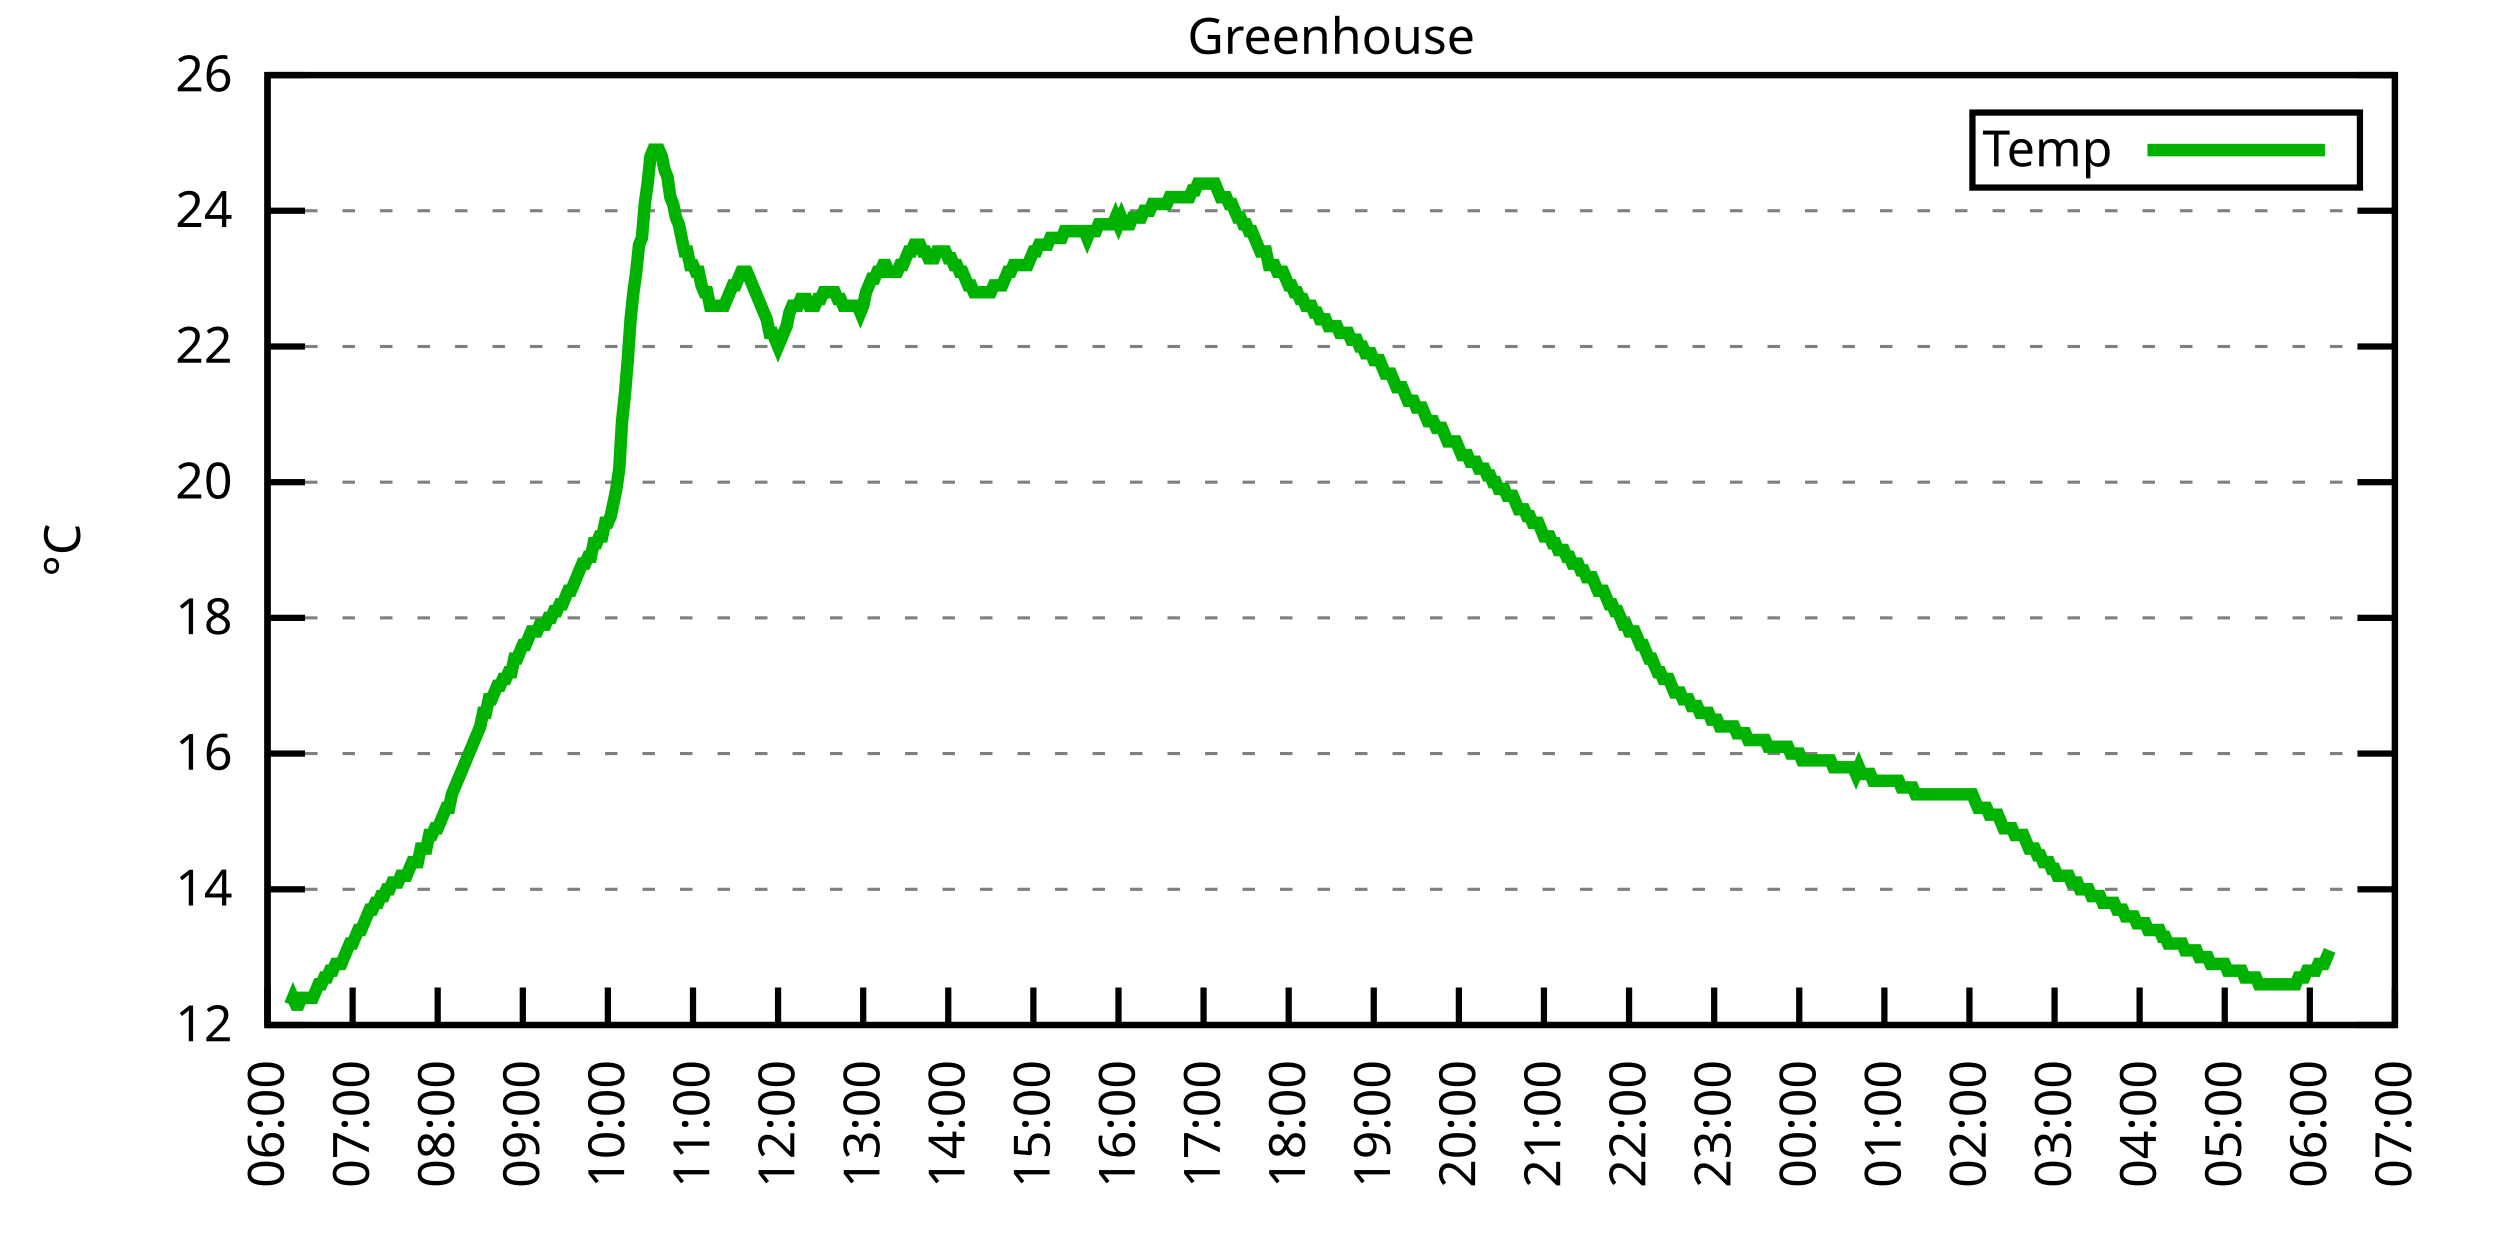
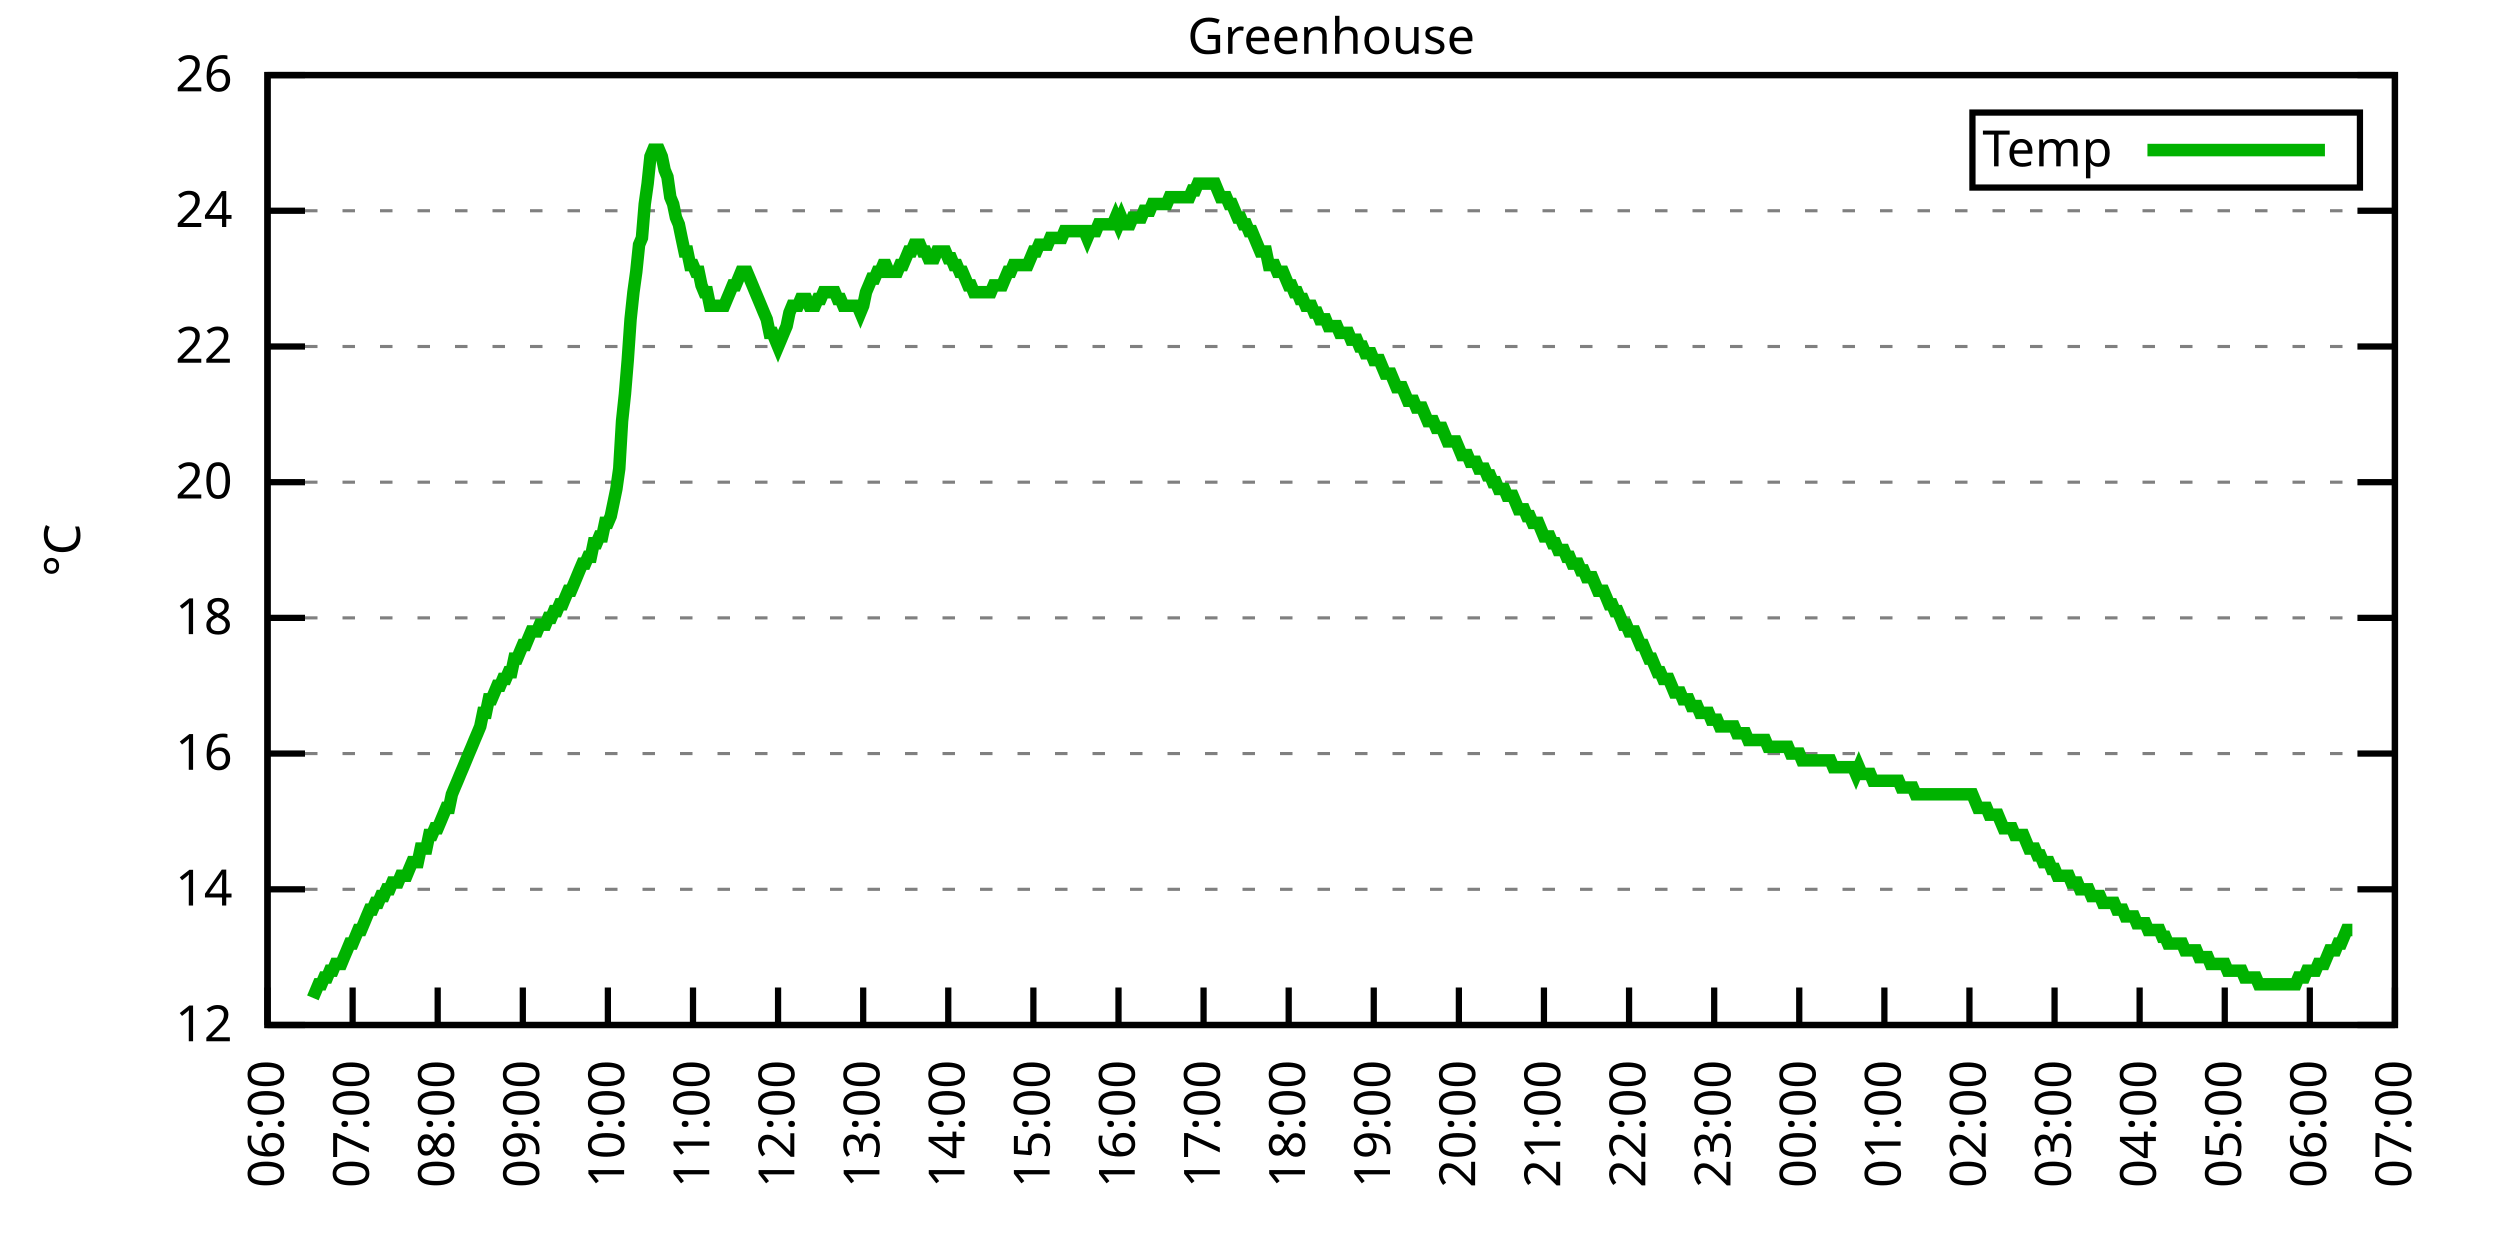
<svg xmlns="http://www.w3.org/2000/svg" xmlns:xlink="http://www.w3.org/1999/xlink" width="400" height="200" viewBox="0 0 400 200">
  <g id="gnuplot_canvas">
    <rect x="0" y="0" width="400" height="200" fill="none" />
    <defs>
      <circle id="gpDot" r="0.5" stroke-width="0.5" stroke="currentColor" />
      <path id="gpPt0" stroke-width="0.333" stroke="currentColor" d="M-1,0 h2 M0,-1 v2" />
      <path id="gpPt1" stroke-width="0.333" stroke="currentColor" d="M-1,-1 L1,1 M1,-1 L-1,1" />
      <path id="gpPt2" stroke-width="0.333" stroke="currentColor" d="M-1,0 L1,0 M0,-1 L0,1 M-1,-1 L1,1 M-1,1 L1,-1" />
      <rect id="gpPt3" stroke-width="0.333" stroke="currentColor" x="-1" y="-1" width="2" height="2" />
      <rect id="gpPt4" stroke-width="0.333" stroke="currentColor" fill="currentColor" x="-1" y="-1" width="2" height="2" />
      <circle id="gpPt5" stroke-width="0.333" stroke="currentColor" cx="0" cy="0" r="1" />
      <use xlink:href="#gpPt5" id="gpPt6" fill="currentColor" stroke="none" />
      <path id="gpPt7" stroke-width="0.333" stroke="currentColor" d="M0,-1.33 L-1.33,0.67 L1.33,0.67 z" />
      <use xlink:href="#gpPt7" id="gpPt8" fill="currentColor" stroke="none" />
      <use xlink:href="#gpPt7" id="gpPt9" stroke="currentColor" transform="rotate(180)" />
      <use xlink:href="#gpPt9" id="gpPt10" fill="currentColor" stroke="none" />
      <use xlink:href="#gpPt3" id="gpPt11" stroke="currentColor" transform="rotate(45)" />
      <use xlink:href="#gpPt11" id="gpPt12" fill="currentColor" stroke="none" />
      <path id="gpPt13" stroke-width="0.333" stroke="currentColor" d="M0,1.330 L1.265,0.411 L0.782,-1.067 L-0.782,-1.076 L-1.265,0.411 z" />
      <use xlink:href="#gpPt13" id="gpPt14" fill="currentColor" stroke="none" />
      <filter id="textbox" filterUnits="objectBoundingBox" x="0" y="0" height="1" width="1">
        <feFlood flood-color="white" flood-opacity="1" result="bgnd" />
        <feComposite in="SourceGraphic" in2="bgnd" operator="atop" />
      </filter>
      <filter id="greybox" filterUnits="objectBoundingBox" x="0" y="0" height="1" width="1">
        <feFlood flood-color="lightgrey" flood-opacity="1" result="grey" />
        <feComposite in="SourceGraphic" in2="grey" operator="atop" />
      </filter>
    </defs>
    <g fill="none" color="white" stroke="currentColor" stroke-width="1.00" stroke-linecap="butt" stroke-linejoin="miter">
</g>
    <g fill="none" color="black" stroke="currentColor" stroke-width="1.00" stroke-linecap="butt" stroke-linejoin="miter">
      <g stroke="none" shape-rendering="crispEdges">
        <polygon fill="rgb(255, 255, 255)" points="42.80,164.00 383.18,164.00 383.18,12.02 42.80,12.02 " />
      </g>
    </g>
    <g fill="none" color="black" stroke="currentColor" stroke-width="1.00" stroke-linecap="butt" stroke-linejoin="miter">
</g>
    <g fill="none" color="black" stroke="black" stroke-width="0.50" stroke-linecap="butt" stroke-linejoin="miter">
</g>
    <g fill="none" color="gray" stroke="currentColor" stroke-width="0.50" stroke-linecap="butt" stroke-linejoin="miter">
      <path stroke="gray" stroke-dasharray="2,4" class="gridline" d="M42.80,164.00 L383.19,164.00  " />
    </g>
    <g fill="none" color="gray" stroke="gray" stroke-width="1.00" stroke-linecap="butt" stroke-linejoin="miter">
</g>
    <g fill="none" color="black" stroke="currentColor" stroke-width="1.00" stroke-linecap="butt" stroke-linejoin="miter">
      <path stroke="black" d="M42.80,164.00 L48.80,164.00 M383.19,164.00 L377.19,164.00  " />
      <g transform="translate(37.20,166.60)" stroke="none" fill="black" font-family="Sans" font-size="8.00" text-anchor="end">
        <text>
          <tspan font-family="Sans"> 12</tspan>
        </text>
      </g>
    </g>
    <g fill="none" color="black" stroke="currentColor" stroke-width="1.00" stroke-linecap="butt" stroke-linejoin="miter">
</g>
    <g fill="none" color="black" stroke="black" stroke-width="0.50" stroke-linecap="butt" stroke-linejoin="miter">
</g>
    <g fill="none" color="gray" stroke="currentColor" stroke-width="0.50" stroke-linecap="butt" stroke-linejoin="miter">
      <path stroke="gray" stroke-dasharray="2,4" class="gridline" d="M42.80,142.29 L383.19,142.29  " />
    </g>
    <g fill="none" color="gray" stroke="gray" stroke-width="1.00" stroke-linecap="butt" stroke-linejoin="miter">
</g>
    <g fill="none" color="black" stroke="currentColor" stroke-width="1.00" stroke-linecap="butt" stroke-linejoin="miter">
      <path stroke="black" d="M42.80,142.29 L48.80,142.29 M383.19,142.29 L377.19,142.29  " />
      <g transform="translate(37.20,144.89)" stroke="none" fill="black" font-family="Sans" font-size="8.00" text-anchor="end">
        <text>
          <tspan font-family="Sans"> 14</tspan>
        </text>
      </g>
    </g>
    <g fill="none" color="black" stroke="currentColor" stroke-width="1.00" stroke-linecap="butt" stroke-linejoin="miter">
</g>
    <g fill="none" color="black" stroke="black" stroke-width="0.50" stroke-linecap="butt" stroke-linejoin="miter">
</g>
    <g fill="none" color="gray" stroke="currentColor" stroke-width="0.50" stroke-linecap="butt" stroke-linejoin="miter">
      <path stroke="gray" stroke-dasharray="2,4" class="gridline" d="M42.80,120.57 L383.19,120.57  " />
    </g>
    <g fill="none" color="gray" stroke="gray" stroke-width="1.00" stroke-linecap="butt" stroke-linejoin="miter">
</g>
    <g fill="none" color="black" stroke="currentColor" stroke-width="1.00" stroke-linecap="butt" stroke-linejoin="miter">
      <path stroke="black" d="M42.80,120.57 L48.80,120.57 M383.19,120.57 L377.19,120.57  " />
      <g transform="translate(37.20,123.17)" stroke="none" fill="black" font-family="Sans" font-size="8.00" text-anchor="end">
        <text>
          <tspan font-family="Sans"> 16</tspan>
        </text>
      </g>
    </g>
    <g fill="none" color="black" stroke="currentColor" stroke-width="1.00" stroke-linecap="butt" stroke-linejoin="miter">
</g>
    <g fill="none" color="black" stroke="black" stroke-width="0.50" stroke-linecap="butt" stroke-linejoin="miter">
</g>
    <g fill="none" color="gray" stroke="currentColor" stroke-width="0.50" stroke-linecap="butt" stroke-linejoin="miter">
      <path stroke="gray" stroke-dasharray="2,4" class="gridline" d="M42.80,98.86 L383.19,98.86  " />
    </g>
    <g fill="none" color="gray" stroke="gray" stroke-width="1.00" stroke-linecap="butt" stroke-linejoin="miter">
</g>
    <g fill="none" color="black" stroke="currentColor" stroke-width="1.00" stroke-linecap="butt" stroke-linejoin="miter">
      <path stroke="black" d="M42.80,98.86 L48.80,98.86 M383.19,98.86 L377.19,98.86  " />
      <g transform="translate(37.20,101.46)" stroke="none" fill="black" font-family="Sans" font-size="8.00" text-anchor="end">
        <text>
          <tspan font-family="Sans"> 18</tspan>
        </text>
      </g>
    </g>
    <g fill="none" color="black" stroke="currentColor" stroke-width="1.00" stroke-linecap="butt" stroke-linejoin="miter">
</g>
    <g fill="none" color="black" stroke="black" stroke-width="0.50" stroke-linecap="butt" stroke-linejoin="miter">
</g>
    <g fill="none" color="gray" stroke="currentColor" stroke-width="0.50" stroke-linecap="butt" stroke-linejoin="miter">
      <path stroke="gray" stroke-dasharray="2,4" class="gridline" d="M42.80,77.15 L383.19,77.15  " />
    </g>
    <g fill="none" color="gray" stroke="gray" stroke-width="1.00" stroke-linecap="butt" stroke-linejoin="miter">
</g>
    <g fill="none" color="black" stroke="currentColor" stroke-width="1.00" stroke-linecap="butt" stroke-linejoin="miter">
      <path stroke="black" d="M42.80,77.15 L48.80,77.15 M383.19,77.15 L377.19,77.15  " />
      <g transform="translate(37.20,79.75)" stroke="none" fill="black" font-family="Sans" font-size="8.00" text-anchor="end">
        <text>
          <tspan font-family="Sans"> 20</tspan>
        </text>
      </g>
    </g>
    <g fill="none" color="black" stroke="currentColor" stroke-width="1.00" stroke-linecap="butt" stroke-linejoin="miter">
</g>
    <g fill="none" color="black" stroke="black" stroke-width="0.50" stroke-linecap="butt" stroke-linejoin="miter">
</g>
    <g fill="none" color="gray" stroke="currentColor" stroke-width="0.50" stroke-linecap="butt" stroke-linejoin="miter">
      <path stroke="gray" stroke-dasharray="2,4" class="gridline" d="M42.80,55.44 L383.19,55.44  " />
    </g>
    <g fill="none" color="gray" stroke="gray" stroke-width="1.00" stroke-linecap="butt" stroke-linejoin="miter">
</g>
    <g fill="none" color="black" stroke="currentColor" stroke-width="1.00" stroke-linecap="butt" stroke-linejoin="miter">
      <path stroke="black" d="M42.80,55.44 L48.80,55.44 M383.19,55.44 L377.19,55.44  " />
      <g transform="translate(37.20,58.04)" stroke="none" fill="black" font-family="Sans" font-size="8.00" text-anchor="end">
        <text>
          <tspan font-family="Sans"> 22</tspan>
        </text>
      </g>
    </g>
    <g fill="none" color="black" stroke="currentColor" stroke-width="1.00" stroke-linecap="butt" stroke-linejoin="miter">
</g>
    <g fill="none" color="black" stroke="black" stroke-width="0.50" stroke-linecap="butt" stroke-linejoin="miter">
</g>
    <g fill="none" color="gray" stroke="currentColor" stroke-width="0.50" stroke-linecap="butt" stroke-linejoin="miter">
      <path stroke="gray" stroke-dasharray="2,4" class="gridline" d="M42.80,33.72 L383.19,33.72  " />
    </g>
    <g fill="none" color="gray" stroke="gray" stroke-width="1.00" stroke-linecap="butt" stroke-linejoin="miter">
</g>
    <g fill="none" color="black" stroke="currentColor" stroke-width="1.00" stroke-linecap="butt" stroke-linejoin="miter">
      <path stroke="black" d="M42.80,33.72 L48.80,33.72 M383.19,33.72 L377.19,33.72  " />
      <g transform="translate(37.20,36.32)" stroke="none" fill="black" font-family="Sans" font-size="8.00" text-anchor="end">
        <text>
          <tspan font-family="Sans"> 24</tspan>
        </text>
      </g>
    </g>
    <g fill="none" color="black" stroke="currentColor" stroke-width="1.00" stroke-linecap="butt" stroke-linejoin="miter">
</g>
    <g fill="none" color="black" stroke="black" stroke-width="0.50" stroke-linecap="butt" stroke-linejoin="miter">
</g>
    <g fill="none" color="gray" stroke="currentColor" stroke-width="0.50" stroke-linecap="butt" stroke-linejoin="miter">
      <path stroke="gray" stroke-dasharray="2,4" class="gridline" d="M42.80,12.01 L383.19,12.01  " />
    </g>
    <g fill="none" color="gray" stroke="gray" stroke-width="1.00" stroke-linecap="butt" stroke-linejoin="miter">
</g>
    <g fill="none" color="black" stroke="currentColor" stroke-width="1.00" stroke-linecap="butt" stroke-linejoin="miter">
      <path stroke="black" d="M42.80,12.01 L48.80,12.01 M383.19,12.01 L377.19,12.01  " />
      <g transform="translate(37.20,14.61)" stroke="none" fill="black" font-family="Sans" font-size="8.00" text-anchor="end">
        <text>
          <tspan font-family="Sans"> 26</tspan>
        </text>
      </g>
    </g>
    <g fill="none" color="black" stroke="currentColor" stroke-width="1.00" stroke-linecap="butt" stroke-linejoin="miter">
      <path stroke="black" d="M42.80,164.00 L42.80,158.00  " />
      <g transform="translate(45.40,169.60) rotate(270.00)" stroke="none" fill="black" font-family="Sans" font-size="8.00" text-anchor="end">
        <text>
          <tspan font-family="Sans">06:00</tspan>
        </text>
      </g>
    </g>
    <g fill="none" color="black" stroke="currentColor" stroke-width="1.00" stroke-linecap="butt" stroke-linejoin="miter">
      <path stroke="black" d="M56.42,164.00 L56.42,158.00  " />
      <g transform="translate(59.02,169.60) rotate(270.00)" stroke="none" fill="black" font-family="Sans" font-size="8.00" text-anchor="end">
        <text>
          <tspan font-family="Sans">07:00</tspan>
        </text>
      </g>
    </g>
    <g fill="none" color="black" stroke="currentColor" stroke-width="1.00" stroke-linecap="butt" stroke-linejoin="miter">
      <path stroke="black" d="M70.03,164.00 L70.03,158.00  " />
      <g transform="translate(72.63,169.60) rotate(270.00)" stroke="none" fill="black" font-family="Sans" font-size="8.00" text-anchor="end">
        <text>
          <tspan font-family="Sans">08:00</tspan>
        </text>
      </g>
    </g>
    <g fill="none" color="black" stroke="currentColor" stroke-width="1.00" stroke-linecap="butt" stroke-linejoin="miter">
      <path stroke="black" d="M83.65,164.00 L83.65,158.00  " />
      <g transform="translate(86.25,169.60) rotate(270.00)" stroke="none" fill="black" font-family="Sans" font-size="8.00" text-anchor="end">
        <text>
          <tspan font-family="Sans">09:00</tspan>
        </text>
      </g>
    </g>
    <g fill="none" color="black" stroke="currentColor" stroke-width="1.00" stroke-linecap="butt" stroke-linejoin="miter">
      <path stroke="black" d="M97.26,164.00 L97.26,158.00  " />
      <g transform="translate(99.86,169.60) rotate(270.00)" stroke="none" fill="black" font-family="Sans" font-size="8.00" text-anchor="end">
        <text>
          <tspan font-family="Sans">10:00</tspan>
        </text>
      </g>
    </g>
    <g fill="none" color="black" stroke="currentColor" stroke-width="1.00" stroke-linecap="butt" stroke-linejoin="miter">
      <path stroke="black" d="M110.88,164.00 L110.88,158.00  " />
      <g transform="translate(113.48,169.60) rotate(270.00)" stroke="none" fill="black" font-family="Sans" font-size="8.00" text-anchor="end">
        <text>
          <tspan font-family="Sans">11:00</tspan>
        </text>
      </g>
    </g>
    <g fill="none" color="black" stroke="currentColor" stroke-width="1.00" stroke-linecap="butt" stroke-linejoin="miter">
      <path stroke="black" d="M124.49,164.00 L124.49,158.00  " />
      <g transform="translate(127.09,169.60) rotate(270.00)" stroke="none" fill="black" font-family="Sans" font-size="8.00" text-anchor="end">
        <text>
          <tspan font-family="Sans">12:00</tspan>
        </text>
      </g>
    </g>
    <g fill="none" color="black" stroke="currentColor" stroke-width="1.00" stroke-linecap="butt" stroke-linejoin="miter">
      <path stroke="black" d="M138.11,164.00 L138.11,158.00  " />
      <g transform="translate(140.71,169.60) rotate(270.00)" stroke="none" fill="black" font-family="Sans" font-size="8.00" text-anchor="end">
        <text>
          <tspan font-family="Sans">13:00</tspan>
        </text>
      </g>
    </g>
    <g fill="none" color="black" stroke="currentColor" stroke-width="1.00" stroke-linecap="butt" stroke-linejoin="miter">
      <path stroke="black" d="M151.72,164.00 L151.72,158.00  " />
      <g transform="translate(154.32,169.60) rotate(270.00)" stroke="none" fill="black" font-family="Sans" font-size="8.00" text-anchor="end">
        <text>
          <tspan font-family="Sans">14:00</tspan>
        </text>
      </g>
    </g>
    <g fill="none" color="black" stroke="currentColor" stroke-width="1.00" stroke-linecap="butt" stroke-linejoin="miter">
      <path stroke="black" d="M165.34,164.00 L165.34,158.00  " />
      <g transform="translate(167.94,169.60) rotate(270.00)" stroke="none" fill="black" font-family="Sans" font-size="8.00" text-anchor="end">
        <text>
          <tspan font-family="Sans">15:00</tspan>
        </text>
      </g>
    </g>
    <g fill="none" color="black" stroke="currentColor" stroke-width="1.00" stroke-linecap="butt" stroke-linejoin="miter">
      <path stroke="black" d="M178.96,164.00 L178.96,158.00  " />
      <g transform="translate(181.56,169.60) rotate(270.00)" stroke="none" fill="black" font-family="Sans" font-size="8.00" text-anchor="end">
        <text>
          <tspan font-family="Sans">16:00</tspan>
        </text>
      </g>
    </g>
    <g fill="none" color="black" stroke="currentColor" stroke-width="1.00" stroke-linecap="butt" stroke-linejoin="miter">
      <path stroke="black" d="M192.57,164.00 L192.57,158.00  " />
      <g transform="translate(195.17,169.60) rotate(270.00)" stroke="none" fill="black" font-family="Sans" font-size="8.00" text-anchor="end">
        <text>
          <tspan font-family="Sans">17:00</tspan>
        </text>
      </g>
    </g>
    <g fill="none" color="black" stroke="currentColor" stroke-width="1.00" stroke-linecap="butt" stroke-linejoin="miter">
      <path stroke="black" d="M206.19,164.00 L206.19,158.00  " />
      <g transform="translate(208.79,169.60) rotate(270.00)" stroke="none" fill="black" font-family="Sans" font-size="8.00" text-anchor="end">
        <text>
          <tspan font-family="Sans">18:00</tspan>
        </text>
      </g>
    </g>
    <g fill="none" color="black" stroke="currentColor" stroke-width="1.00" stroke-linecap="butt" stroke-linejoin="miter">
      <path stroke="black" d="M219.80,164.00 L219.80,158.00  " />
      <g transform="translate(222.40,169.60) rotate(270.00)" stroke="none" fill="black" font-family="Sans" font-size="8.00" text-anchor="end">
        <text>
          <tspan font-family="Sans">19:00</tspan>
        </text>
      </g>
    </g>
    <g fill="none" color="black" stroke="currentColor" stroke-width="1.00" stroke-linecap="butt" stroke-linejoin="miter">
      <path stroke="black" d="M233.42,164.00 L233.42,158.00  " />
      <g transform="translate(236.02,169.60) rotate(270.00)" stroke="none" fill="black" font-family="Sans" font-size="8.00" text-anchor="end">
        <text>
          <tspan font-family="Sans">20:00</tspan>
        </text>
      </g>
    </g>
    <g fill="none" color="black" stroke="currentColor" stroke-width="1.00" stroke-linecap="butt" stroke-linejoin="miter">
      <path stroke="black" d="M247.03,164.00 L247.03,158.00  " />
      <g transform="translate(249.63,169.60) rotate(270.00)" stroke="none" fill="black" font-family="Sans" font-size="8.00" text-anchor="end">
        <text>
          <tspan font-family="Sans">21:00</tspan>
        </text>
      </g>
    </g>
    <g fill="none" color="black" stroke="currentColor" stroke-width="1.00" stroke-linecap="butt" stroke-linejoin="miter">
      <path stroke="black" d="M260.65,164.00 L260.65,158.00  " />
      <g transform="translate(263.25,169.60) rotate(270.00)" stroke="none" fill="black" font-family="Sans" font-size="8.00" text-anchor="end">
        <text>
          <tspan font-family="Sans">22:00</tspan>
        </text>
      </g>
    </g>
    <g fill="none" color="black" stroke="currentColor" stroke-width="1.00" stroke-linecap="butt" stroke-linejoin="miter">
      <path stroke="black" d="M274.27,164.00 L274.27,158.00  " />
      <g transform="translate(276.87,169.60) rotate(270.00)" stroke="none" fill="black" font-family="Sans" font-size="8.00" text-anchor="end">
        <text>
          <tspan font-family="Sans">23:00</tspan>
        </text>
      </g>
    </g>
    <g fill="none" color="black" stroke="currentColor" stroke-width="1.00" stroke-linecap="butt" stroke-linejoin="miter">
      <path stroke="black" d="M287.88,164.00 L287.88,158.00  " />
      <g transform="translate(290.48,169.60) rotate(270.00)" stroke="none" fill="black" font-family="Sans" font-size="8.00" text-anchor="end">
        <text>
          <tspan font-family="Sans">00:00</tspan>
        </text>
      </g>
    </g>
    <g fill="none" color="black" stroke="currentColor" stroke-width="1.00" stroke-linecap="butt" stroke-linejoin="miter">
      <path stroke="black" d="M301.50,164.00 L301.50,158.00  " />
      <g transform="translate(304.10,169.60) rotate(270.00)" stroke="none" fill="black" font-family="Sans" font-size="8.00" text-anchor="end">
        <text>
          <tspan font-family="Sans">01:00</tspan>
        </text>
      </g>
    </g>
    <g fill="none" color="black" stroke="currentColor" stroke-width="1.00" stroke-linecap="butt" stroke-linejoin="miter">
      <path stroke="black" d="M315.11,164.00 L315.11,158.00  " />
      <g transform="translate(317.71,169.60) rotate(270.00)" stroke="none" fill="black" font-family="Sans" font-size="8.00" text-anchor="end">
        <text>
          <tspan font-family="Sans">02:00</tspan>
        </text>
      </g>
    </g>
    <g fill="none" color="black" stroke="currentColor" stroke-width="1.00" stroke-linecap="butt" stroke-linejoin="miter">
      <path stroke="black" d="M328.73,164.00 L328.73,158.00  " />
      <g transform="translate(331.33,169.60) rotate(270.00)" stroke="none" fill="black" font-family="Sans" font-size="8.00" text-anchor="end">
        <text>
          <tspan font-family="Sans">03:00</tspan>
        </text>
      </g>
    </g>
    <g fill="none" color="black" stroke="currentColor" stroke-width="1.00" stroke-linecap="butt" stroke-linejoin="miter">
      <path stroke="black" d="M342.34,164.00 L342.34,158.00  " />
      <g transform="translate(344.94,169.60) rotate(270.00)" stroke="none" fill="black" font-family="Sans" font-size="8.00" text-anchor="end">
        <text>
          <tspan font-family="Sans">04:00</tspan>
        </text>
      </g>
    </g>
    <g fill="none" color="black" stroke="currentColor" stroke-width="1.00" stroke-linecap="butt" stroke-linejoin="miter">
      <path stroke="black" d="M355.96,164.00 L355.96,158.00  " />
      <g transform="translate(358.56,169.60) rotate(270.00)" stroke="none" fill="black" font-family="Sans" font-size="8.00" text-anchor="end">
        <text>
          <tspan font-family="Sans">05:00</tspan>
        </text>
      </g>
    </g>
    <g fill="none" color="black" stroke="currentColor" stroke-width="1.00" stroke-linecap="butt" stroke-linejoin="miter">
      <path stroke="black" d="M369.57,164.00 L369.57,158.00  " />
      <g transform="translate(372.17,169.60) rotate(270.00)" stroke="none" fill="black" font-family="Sans" font-size="8.00" text-anchor="end">
        <text>
          <tspan font-family="Sans">06:00</tspan>
        </text>
      </g>
    </g>
    <g fill="none" color="black" stroke="currentColor" stroke-width="1.00" stroke-linecap="butt" stroke-linejoin="miter">
      <path stroke="black" d="M383.19,164.00 L383.19,158.00  " />
      <g transform="translate(385.79,169.60) rotate(270.00)" stroke="none" fill="black" font-family="Sans" font-size="8.00" text-anchor="end">
        <text>
          <tspan font-family="Sans">07:00</tspan>
        </text>
      </g>
    </g>
    <g fill="none" color="black" stroke="currentColor" stroke-width="1.00" stroke-linecap="butt" stroke-linejoin="miter">
</g>
    <g fill="none" color="black" stroke="currentColor" stroke-width="1.00" stroke-linecap="butt" stroke-linejoin="miter">
      <path stroke="black" d="M42.80,12.01 L42.80,164.00 L383.19,164.00 L383.19,12.01 L42.80,12.01 Z  " />
    </g>
    <g fill="none" color="black" stroke="currentColor" stroke-width="1.00" stroke-linecap="butt" stroke-linejoin="miter">
</g>
    <g fill="none" color="black" stroke="currentColor" stroke-width="1.00" stroke-linecap="butt" stroke-linejoin="miter">
      <path stroke="black" d="M315.59,30.01 L315.59,18.01 L377.59,18.01 L377.59,30.01 L315.59,30.01 Z  " />
    </g>
    <g id="Greenhouse_plot_1">
      <g fill="none" color="white" stroke="black" stroke-width="2.00" stroke-linecap="butt" stroke-linejoin="miter">
</g>
      <g fill="none" color="black" stroke="currentColor" stroke-width="2.00" stroke-linecap="butt" stroke-linejoin="miter">
        <g transform="translate(337.99,26.61)" stroke="none" fill="black" font-family="Sans" font-size="8.00" text-anchor="end">
          <text>
            <tspan font-family="Sans">Temp</tspan>
          </text>
        </g>
      </g>
      <g fill="none" color="black" stroke="currentColor" stroke-width="2.00" stroke-linecap="butt" stroke-linejoin="miter">
-         <path stroke="rgb(  0, 178,   0)" d="M343.59,24.01 L371.99,24.01 M46.43,160.74 L46.88,159.66 L47.34,160.74 L47.79,160.74 L48.25,159.66 L48.70,159.66   L49.15,159.66 L49.61,159.66 L50.06,159.66 L50.52,158.57 L50.97,157.49 L51.42,157.49 L51.88,156.40 L52.33,156.40   L52.78,155.31 L53.24,155.31 L53.69,154.23 L54.15,154.23 L54.60,154.23 L55.05,153.14 L55.51,152.06 L55.96,150.97   L56.42,150.97 L56.87,149.89 L57.32,148.80 L57.78,148.80 L58.23,147.72 L58.68,146.63 L59.14,145.54 L59.59,145.54   L60.05,144.46 L60.50,144.46 L60.95,143.37 L61.41,143.37 L61.86,142.29 L62.32,142.29 L62.77,141.20 L63.22,141.20   L63.68,141.20 L64.13,140.12 L64.58,140.12 L65.04,140.12 L65.49,139.03 L65.95,137.94 L66.40,137.94 L66.85,137.94   L67.31,135.77 L67.76,135.77 L68.22,135.77 L68.67,133.60 L69.12,133.60 L69.58,132.52 L70.03,132.52 L70.49,131.43   L70.94,130.35 L71.39,129.26 L71.85,129.26 L72.30,127.09 L72.75,126.00 L73.21,124.92 L73.66,123.83 L74.12,122.75   L74.57,121.66 L75.02,120.57 L75.48,119.49 L75.93,118.40 L76.39,117.32 L76.84,116.23 L77.29,114.06 L77.75,114.06   L78.20,111.89 L78.65,111.89 L79.11,110.80 L79.56,109.72 L80.02,109.72 L80.47,108.63 L80.92,108.63 L81.38,107.55   L81.83,107.55 L82.29,105.38 L82.74,105.38 L83.19,104.29 L83.65,103.20 L84.10,103.20 L84.55,102.12 L85.01,101.03   L85.46,101.03 L85.92,101.03 L86.37,99.95 L86.82,99.95 L87.28,99.95 L87.73,98.86 L88.19,98.86 L88.64,97.78   L89.09,97.78 L89.55,96.69 L90.00,96.69 L90.45,95.60 L90.91,94.52 L91.36,94.52 L91.82,93.43 L92.27,92.35   L92.72,91.26 L93.18,90.18 L93.63,90.18 L94.09,89.09 L94.54,89.09 L94.99,86.92 L95.45,86.92 L95.90,85.83   L96.35,85.83 L96.81,83.66 L97.26,83.66 L97.72,82.58 L98.17,80.41 L98.62,78.23 L99.08,74.98 L99.53,67.38   L99.99,63.04 L100.44,57.61 L100.89,51.09 L101.35,46.75 L101.80,43.49 L102.25,39.15 L102.71,38.07 L103.16,32.64   L103.62,29.38 L104.07,25.04 L104.52,23.95 L104.98,23.95 L105.43,23.95 L105.89,25.04 L106.34,27.21 L106.79,28.29   L107.25,31.55 L107.70,32.64 L108.15,34.81 L108.61,35.89 L109.06,38.07 L109.52,40.24 L109.97,40.24 L110.42,42.41   L110.88,42.41 L111.33,43.49 L111.79,43.49 L112.24,45.66 L112.69,46.75 L113.15,46.75 L113.60,48.92 L114.05,48.92   L114.51,48.92 L114.96,48.92 L115.42,48.92 L115.87,48.92 L116.32,47.84 L116.78,46.75 L117.23,45.66 L117.69,45.66   L118.14,44.58 L118.59,43.49 L119.05,43.49 L119.50,43.49 L119.96,44.58 L120.41,45.66 L120.86,46.75 L121.32,47.84   L121.77,48.92 L122.22,50.01 L122.68,51.09 L123.13,53.26 L123.59,53.26 L124.04,54.35 L124.49,55.44 L124.95,54.35   L125.40,53.26 L125.86,52.18 L126.31,50.01 L126.76,48.92 L127.22,48.92 L127.67,48.92 L128.12,47.84 L128.58,47.84   L129.03,47.84 L129.49,48.92 L129.94,48.92 L130.39,48.92 L130.85,47.84 L131.30,47.84 L131.76,46.75 L132.21,46.75   L132.66,46.75 L133.12,46.75 L133.57,46.75 L134.02,47.84 L134.48,47.84 L134.93,48.92 L135.39,48.92 L135.84,48.92   L136.29,48.92 L136.75,48.92 L137.20,48.92 L137.66,50.01 L138.11,48.92 L138.56,46.75 L139.02,45.66 L139.47,44.58   L139.92,44.58 L140.38,43.49 L140.83,43.49 L141.29,42.41 L141.74,42.41 L142.19,43.49 L142.65,43.49 L143.10,43.49   L143.56,43.49 L144.01,42.41 L144.46,42.41 L144.92,41.32 L145.37,40.24 L145.82,40.24 L146.28,39.15 L146.73,39.15   L147.19,39.15 L147.64,40.24 L148.09,40.24 L148.55,41.32 L149.00,41.32 L149.46,41.32 L149.91,40.24 L150.36,40.24   L150.82,40.24 L151.27,40.24 L151.72,41.32 L152.18,41.32 L152.63,42.41 L153.09,42.41 L153.54,43.49 L153.99,43.49   L154.45,44.58 L154.90,45.66 L155.36,45.66 L155.81,46.75 L156.26,46.75 L156.72,46.75 L157.17,46.75 L157.62,46.75   L158.08,46.75 L158.53,46.75 L158.99,45.66 L159.44,45.66 L159.89,45.66 L160.35,45.66 L160.80,44.58 L161.26,43.49   L161.71,43.49 L162.16,42.41 L162.62,42.41 L163.07,42.41 L163.52,42.41 L163.98,42.41 L164.43,42.41 L164.89,41.32   L165.34,40.24 L165.79,40.24 L166.25,39.15 L166.70,39.15 L167.16,39.15 L167.61,39.15 L168.06,38.07 L168.52,38.07   L168.97,38.07 L169.43,38.07 L169.88,38.07 L170.33,36.98 L170.79,36.98 L171.24,36.98 L171.69,36.98 L172.15,36.98   L172.60,36.98 L173.06,36.98 L173.51,36.98 L173.96,38.07 L174.42,36.98 L174.87,36.98 L175.33,36.98 L175.78,35.89   L176.23,35.89 L176.69,35.89 L177.14,35.89 L177.59,35.89 L178.05,35.89 L178.50,34.81 L178.96,35.89 L179.41,34.81   L179.86,35.89 L180.32,35.89 L180.77,35.89 L181.23,34.81 L181.68,34.81 L182.13,34.81 L182.59,34.81 L183.04,33.72   L183.49,33.72 L183.95,33.72 L184.40,32.64 L184.86,32.64 L185.31,32.64 L185.76,32.64 L186.22,32.64 L186.67,32.64   L187.13,31.55 L187.58,31.55 L188.03,31.55 L188.49,31.55 L188.94,31.55 L189.39,31.55 L189.85,31.55 L190.30,31.55   L190.76,30.47 L191.21,30.47 L191.66,29.38 L192.12,29.38 L192.57,29.38 L193.03,29.38 L193.48,29.38 L193.93,29.38   L194.39,29.38 L194.84,30.47 L195.29,31.55 L195.75,31.55 L196.20,31.55 L196.66,32.64 L197.11,32.64 L197.56,33.72   L198.02,34.81 L198.47,34.81 L198.93,35.89 L199.38,35.89 L199.83,36.98 L200.29,36.98 L200.74,38.07 L201.19,39.15   L201.65,40.24 L202.10,40.24 L202.56,40.24 L203.01,42.41 L203.46,42.41 L203.92,42.41 L204.37,43.49 L204.83,43.49   L205.28,43.49 L205.73,44.58 L206.19,45.66 L206.64,45.66 L207.09,46.75 L207.55,46.75 L208.00,47.84 L208.46,47.84   L208.91,48.92 L209.36,48.92 L209.82,48.92 L210.27,50.01 L210.73,50.01 L211.18,51.09 L211.63,51.09 L212.09,51.09   L212.54,52.18 L213.00,52.18 L213.45,52.18 L213.90,52.18 L214.36,53.26 L214.81,53.26 L215.26,53.26 L215.72,53.26   L216.17,54.35 L216.63,54.35 L217.08,54.35 L217.53,55.44 L217.99,55.44 L218.44,56.52 L218.90,56.52 L219.35,56.52   L219.80,57.61 L220.26,57.61 L220.71,57.61 L221.16,58.69 L221.62,59.78 L222.07,59.78 L222.53,59.78 L222.98,60.86   L223.43,61.95 L223.89,61.95 L224.34,61.95 L224.80,63.04 L225.25,64.12 L225.70,64.12 L226.16,64.12 L226.61,65.21   L227.06,65.21 L227.52,65.21 L227.97,66.29 L228.43,67.38 L228.88,67.38 L229.33,67.38 L229.79,68.46 L230.24,68.46   L230.70,68.46 L231.15,69.55 L231.60,70.63 L232.06,70.63 L232.51,70.63 L232.96,70.63 L233.42,71.72 L233.87,72.81   L234.33,72.81 L234.78,72.81 L235.23,73.89 L235.69,73.89 L236.14,73.89 L236.60,74.98 L237.05,74.98 L237.50,74.98   L237.96,76.06 L238.41,76.06 L238.86,77.15 L239.32,77.15 L239.77,78.23 L240.23,78.23 L240.68,78.23 L241.13,79.32   L241.59,79.32 L242.04,79.32 L242.50,80.41 L242.95,81.49 L243.40,81.49 L243.86,81.49 L244.31,82.58 L244.76,82.58   L245.22,83.66 L245.67,83.66 L246.13,83.66 L246.58,84.75 L247.03,85.83 L247.49,85.83 L247.94,85.83 L248.40,86.92   L248.85,86.92 L249.30,88.00 L249.76,88.00 L250.21,88.00 L250.66,89.09 L251.12,89.09 L251.57,90.18 L252.03,90.18   L252.48,90.18 L252.93,91.26 L253.39,91.26 L253.84,92.35 L254.30,92.35 L254.75,92.35 L255.20,93.43 L255.66,94.52   L256.11,94.52 L256.56,94.52 L257.02,95.60 L257.47,96.69 L257.93,96.69 L258.38,97.78 L258.83,97.78 L259.29,98.86   L259.74,99.95 L260.20,99.95 L260.65,101.03 L261.10,101.03 L261.56,101.03 L262.01,102.12 L262.47,103.20 L262.92,103.20   L263.37,104.29 L263.83,105.38 L264.28,105.38 L264.73,106.46 L265.19,107.55 L265.64,107.55 L266.10,108.63 L266.55,108.63   L267.00,108.63 L267.46,109.72 L267.91,110.80 L268.37,110.80 L268.82,110.80 L269.27,111.89 L269.73,111.89 L270.18,111.89   L270.63,112.97 L271.09,112.97 L271.54,112.97 L272.00,114.06 L272.45,114.06 L272.90,114.06 L273.36,114.06 L273.81,115.15   L274.27,115.15 L274.72,115.15 L275.17,116.23 L275.63,116.23 L276.08,116.23 L276.53,116.23 L276.99,116.23 L277.44,116.23   L277.90,117.32 L278.35,117.32 L278.80,117.32 L279.26,117.32 L279.71,118.40 L280.17,118.40 L280.62,118.40 L281.07,118.40   L281.53,118.40 L281.98,118.40 L282.43,118.40 L282.89,119.49 L283.34,119.49 L283.80,119.49 L284.25,119.49 L284.70,119.49   L285.16,119.49 L285.61,119.49 L286.07,119.49 L286.52,120.57 L286.97,120.57 L287.43,120.57 L287.88,120.57 L288.33,121.66   L288.79,121.66 L289.24,121.66 L289.70,121.66 L290.15,121.66 L290.60,121.66 L291.06,121.66 L291.51,121.66 L291.97,121.66   L292.42,121.66 L292.87,121.66 L293.33,122.75 L293.78,122.75 L294.23,122.75 L294.69,122.75 L295.14,122.75 L295.60,122.75   L296.05,122.75 L296.50,122.75 L296.96,123.83 L297.41,122.75 L297.87,123.83 L298.32,123.83 L298.77,123.83 L299.23,123.83   L299.68,124.92 L300.13,124.92 L300.59,124.92 L301.04,124.92 L301.50,124.92 L301.95,124.92 L302.40,124.92 L302.86,124.92   L303.31,124.92 L303.77,124.92 L304.22,126.00 L304.67,126.00 L305.13,126.00 L305.58,126.00 L306.03,126.00 L306.49,127.09   L306.94,127.09 L307.40,127.09 L307.85,127.09 L308.30,127.09 L308.76,127.09 L309.21,127.09 L309.67,127.09 L310.12,127.09   L310.57,127.09 L311.03,127.09 L311.48,127.09 L311.94,127.09 L312.39,127.09 L312.84,127.09 L313.30,127.09 L313.75,127.09   L314.20,127.09 L314.66,127.09 L315.11,127.09 L315.57,127.09 L316.02,128.17 L316.47,129.26 L316.93,129.26 L317.38,129.26   L317.84,129.26 L318.29,130.35 L318.74,130.35 L319.20,130.35 L319.65,130.35 L320.10,131.43 L320.56,132.52 L321.01,132.52   L321.47,132.52 L321.92,132.52 L322.37,133.60 L322.83,133.60 L323.28,133.60 L323.74,133.60 L324.19,134.69 L324.64,135.77   L325.10,135.77 L325.55,135.77 L326.00,136.86 L326.46,136.86 L326.91,137.94 L327.37,137.94 L327.82,137.94 L328.27,139.03   L328.73,139.03 L329.18,140.12 L329.64,140.12 L330.09,140.12 L330.54,140.12 L331.00,140.12 L331.45,141.20 L331.90,141.20   L332.36,141.20 L332.81,142.29 L333.27,142.29 L333.72,142.29 L334.17,142.29 L334.63,143.37 L335.08,143.37 L335.54,143.37   L335.99,143.37 L336.44,144.46 L336.90,144.46 L337.35,144.46 L337.80,144.46 L338.26,144.46 L338.71,145.54 L339.17,145.54   L339.62,145.54 L340.07,146.63 L340.53,146.63 L340.98,146.63 L341.44,146.63 L341.89,147.72 L342.34,147.72 L342.80,147.72   L343.25,147.72 L343.70,148.80 L344.16,148.80 L344.61,148.80 L345.07,148.80 L345.52,148.80 L345.97,149.89 L346.43,149.89   L346.88,150.97 L347.34,150.97 L347.79,150.97 L348.24,150.97 L348.70,150.97 L349.15,150.97 L349.60,152.06 L350.06,152.06   L350.51,152.06 L350.97,152.06 L351.42,152.06 L351.87,153.14 L352.33,153.14 L352.78,153.14 L353.24,153.14 L353.69,154.23   L354.14,154.23 L354.60,154.23 L355.05,154.23 L355.50,154.23 L355.96,154.23 L356.41,155.31 L356.87,155.31 L357.32,155.31   L357.77,155.31 L358.23,155.31 L358.68,155.31 L359.14,156.40 L359.59,156.40 L360.04,156.40 L360.50,156.40 L360.95,156.40   L361.41,157.49 L361.86,157.49 L362.31,157.49 L362.77,157.49 L363.22,157.49 L363.67,157.49 L364.13,157.49 L364.58,157.49   L365.04,157.49 L365.49,157.49 L365.94,157.49 L366.40,157.49 L366.85,157.49 L367.31,157.49 L367.76,156.40 L368.21,156.40   L368.67,156.40 L369.12,155.31 L369.57,155.31 L370.03,155.31 L370.48,155.31 L370.94,154.23 L371.39,154.23 L371.84,154.23   L372.30,153.14 L372.75,152.06  " />
+         <path stroke="rgb(  0, 178,   0)" d="M343.59,24.01 L371.99,24.01 M50.06,159.66 L50.52,158.57 L50.97,157.49 L51.42,157.49 L51.88,156.40 L52.33,156.40   L52.78,155.31 L53.24,155.31 L53.69,154.23 L54.15,154.23 L54.60,154.23 L55.05,153.14 L55.51,152.06 L55.96,150.97   L56.42,150.97 L56.87,149.89 L57.32,148.80 L57.78,148.80 L58.23,147.72 L58.68,146.63 L59.14,145.54 L59.59,145.54   L60.05,144.46 L60.50,144.46 L60.95,143.37 L61.41,143.37 L61.86,142.29 L62.32,142.29 L62.77,141.20 L63.22,141.20   L63.68,141.20 L64.13,140.12 L64.58,140.12 L65.04,140.12 L65.49,139.03 L65.95,137.94 L66.40,137.94 L66.85,137.94   L67.31,135.77 L67.76,135.77 L68.22,135.77 L68.67,133.60 L69.12,133.60 L69.58,132.52 L70.03,132.52 L70.49,131.43   L70.94,130.35 L71.39,129.26 L71.85,129.26 L72.30,127.09 L72.75,126.00 L73.21,124.92 L73.66,123.83 L74.12,122.75   L74.57,121.66 L75.02,120.57 L75.48,119.49 L75.93,118.40 L76.39,117.32 L76.84,116.23 L77.29,114.06 L77.75,114.06   L78.20,111.89 L78.65,111.89 L79.11,110.80 L79.56,109.72 L80.02,109.72 L80.47,108.63 L80.92,108.63 L81.38,107.55   L81.83,107.55 L82.29,105.38 L82.74,105.38 L83.19,104.29 L83.65,103.20 L84.10,103.20 L84.55,102.12 L85.01,101.03   L85.46,101.03 L85.92,101.03 L86.37,99.95 L86.82,99.95 L87.28,99.95 L87.73,98.86 L88.19,98.86 L88.64,97.78   L89.09,97.78 L89.55,96.69 L90.00,96.69 L90.45,95.60 L90.91,94.52 L91.36,94.52 L91.82,93.43 L92.27,92.35   L92.72,91.26 L93.18,90.18 L93.63,90.18 L94.09,89.09 L94.54,89.09 L94.99,86.92 L95.45,86.92 L95.90,85.83   L96.35,85.83 L96.81,83.66 L97.26,83.66 L97.72,82.58 L98.17,80.41 L98.62,78.23 L99.08,74.98 L99.53,67.38   L99.99,63.04 L100.44,57.61 L100.89,51.09 L101.35,46.75 L101.80,43.49 L102.25,39.15 L102.71,38.07 L103.16,32.64   L103.62,29.38 L104.07,25.04 L104.52,23.95 L104.98,23.95 L105.43,23.95 L105.89,25.04 L106.34,27.21 L106.79,28.29   L107.25,31.55 L107.70,32.64 L108.15,34.81 L108.61,35.89 L109.06,38.07 L109.52,40.24 L109.97,40.24 L110.42,42.41   L110.88,42.41 L111.33,43.49 L111.79,43.49 L112.24,45.66 L112.69,46.75 L113.15,46.75 L113.60,48.92 L114.05,48.92   L114.51,48.92 L114.96,48.92 L115.42,48.92 L115.87,48.92 L116.32,47.84 L116.78,46.75 L117.23,45.66 L117.69,45.66   L118.14,44.58 L118.59,43.49 L119.05,43.49 L119.50,43.49 L119.96,44.58 L120.41,45.66 L120.86,46.75 L121.32,47.84   L121.77,48.92 L122.22,50.01 L122.68,51.09 L123.13,53.26 L123.59,53.26 L124.04,54.35 L124.49,55.44 L124.95,54.35   L125.40,53.26 L125.86,52.18 L126.31,50.01 L126.76,48.92 L127.22,48.92 L127.67,48.92 L128.12,47.84 L128.58,47.84   L129.03,47.84 L129.49,48.92 L129.94,48.92 L130.39,48.92 L130.85,47.84 L131.30,47.84 L131.76,46.75 L132.21,46.75   L132.66,46.75 L133.12,46.75 L133.57,46.75 L134.02,47.84 L134.48,47.84 L134.93,48.92 L135.39,48.92 L135.84,48.92   L136.29,48.92 L136.75,48.92 L137.20,48.92 L137.66,50.01 L138.11,48.92 L138.56,46.75 L139.02,45.66 L139.47,44.58   L139.92,44.58 L140.38,43.49 L140.83,43.49 L141.29,42.41 L141.74,42.41 L142.19,43.49 L142.65,43.49 L143.10,43.49   L143.56,43.49 L144.01,42.41 L144.46,42.41 L144.92,41.32 L145.37,40.24 L145.82,40.24 L146.28,39.15 L146.73,39.15   L147.19,39.15 L147.64,40.24 L148.09,40.24 L148.55,41.32 L149.00,41.32 L149.46,41.32 L149.91,40.24 L150.36,40.24   L150.82,40.24 L151.27,40.24 L151.72,41.32 L152.18,41.32 L152.63,42.41 L153.09,42.41 L153.54,43.49 L153.99,43.49   L154.45,44.58 L154.90,45.66 L155.36,45.66 L155.81,46.75 L156.26,46.75 L156.72,46.75 L157.17,46.75 L157.62,46.75   L158.08,46.75 L158.53,46.75 L158.99,45.66 L159.44,45.66 L159.89,45.66 L160.35,45.66 L160.80,44.58 L161.26,43.49   L161.71,43.49 L162.16,42.41 L162.62,42.41 L163.07,42.41 L163.52,42.41 L163.98,42.41 L164.43,42.41 L164.89,41.32   L165.34,40.24 L165.79,40.24 L166.25,39.15 L166.70,39.15 L167.16,39.15 L167.61,39.15 L168.06,38.07 L168.52,38.07   L168.97,38.07 L169.43,38.07 L169.88,38.07 L170.33,36.98 L170.79,36.98 L171.24,36.98 L171.69,36.98 L172.15,36.98   L172.60,36.98 L173.06,36.98 L173.51,36.98 L173.96,38.07 L174.42,36.98 L174.87,36.98 L175.33,36.98 L175.78,35.89   L176.23,35.89 L176.69,35.89 L177.14,35.89 L177.59,35.89 L178.05,35.89 L178.50,34.81 L178.96,35.89 L179.41,34.81   L179.86,35.89 L180.32,35.89 L180.77,35.89 L181.23,34.81 L181.68,34.81 L182.13,34.81 L182.59,34.81 L183.04,33.72   L183.49,33.72 L183.95,33.72 L184.40,32.64 L184.86,32.64 L185.31,32.64 L185.76,32.64 L186.22,32.64 L186.67,32.64   L187.13,31.55 L187.58,31.55 L188.03,31.55 L188.49,31.55 L188.94,31.55 L189.39,31.55 L189.85,31.55 L190.30,31.55   L190.76,30.47 L191.21,30.47 L191.66,29.38 L192.12,29.38 L192.57,29.38 L193.03,29.38 L193.48,29.38 L193.93,29.38   L194.39,29.38 L194.84,30.47 L195.29,31.55 L195.75,31.55 L196.20,31.55 L196.66,32.64 L197.11,32.64 L197.56,33.72   L198.02,34.81 L198.47,34.81 L198.93,35.89 L199.38,35.89 L199.83,36.98 L200.29,36.98 L200.74,38.07 L201.19,39.15   L201.65,40.24 L202.10,40.24 L202.56,40.24 L203.01,42.41 L203.46,42.41 L203.92,42.41 L204.37,43.49 L204.83,43.49   L205.28,43.49 L205.73,44.58 L206.19,45.66 L206.64,45.66 L207.09,46.75 L207.55,46.75 L208.00,47.84 L208.46,47.84   L208.91,48.92 L209.36,48.92 L209.82,48.92 L210.27,50.01 L210.73,50.01 L211.18,51.09 L211.63,51.09 L212.09,51.09   L212.54,52.18 L213.00,52.18 L213.45,52.18 L213.90,52.18 L214.36,53.26 L214.81,53.26 L215.26,53.26 L215.72,53.26   L216.17,54.35 L216.63,54.35 L217.08,54.35 L217.53,55.44 L217.99,55.44 L218.44,56.52 L218.90,56.52 L219.35,56.52   L219.80,57.61 L220.26,57.61 L220.71,57.61 L221.16,58.69 L221.62,59.78 L222.07,59.78 L222.53,59.78 L222.98,60.86   L223.43,61.95 L223.89,61.95 L224.34,61.95 L224.80,63.04 L225.25,64.12 L225.70,64.12 L226.16,64.12 L226.61,65.21   L227.06,65.21 L227.52,65.21 L227.97,66.29 L228.43,67.38 L228.88,67.38 L229.33,67.38 L229.79,68.46 L230.24,68.46   L230.70,68.46 L231.15,69.55 L231.60,70.63 L232.06,70.63 L232.51,70.63 L232.96,70.63 L233.42,71.72 L233.87,72.81   L234.33,72.81 L234.78,72.81 L235.23,73.89 L235.69,73.89 L236.14,73.89 L236.60,74.98 L237.05,74.98 L237.50,74.98   L237.96,76.06 L238.41,76.06 L238.86,77.15 L239.32,77.15 L239.77,78.23 L240.23,78.23 L240.68,78.23 L241.13,79.32   L241.59,79.32 L242.04,79.32 L242.50,80.41 L242.95,81.49 L243.40,81.49 L243.86,81.49 L244.31,82.58 L244.76,82.58   L245.22,83.66 L245.67,83.66 L246.13,83.66 L246.58,84.75 L247.03,85.83 L247.49,85.83 L247.94,85.83 L248.40,86.92   L248.85,86.92 L249.30,88.00 L249.76,88.00 L250.21,88.00 L250.66,89.09 L251.12,89.09 L251.57,90.18 L252.03,90.18   L252.48,90.18 L252.93,91.26 L253.39,91.26 L253.84,92.35 L254.30,92.35 L254.75,92.35 L255.20,93.43 L255.66,94.52   L256.11,94.52 L256.56,94.52 L257.02,95.60 L257.47,96.69 L257.93,96.69 L258.38,97.78 L258.83,97.78 L259.29,98.86   L259.74,99.95 L260.20,99.95 L260.65,101.03 L261.10,101.03 L261.56,101.03 L262.01,102.12 L262.47,103.20 L262.92,103.20   L263.37,104.29 L263.83,105.38 L264.28,105.38 L264.73,106.46 L265.19,107.55 L265.64,107.55 L266.10,108.63 L266.55,108.63   L267.00,108.63 L267.46,109.72 L267.91,110.80 L268.37,110.80 L268.82,110.80 L269.27,111.89 L269.73,111.89 L270.18,111.89   L270.63,112.97 L271.09,112.97 L271.54,112.97 L272.00,114.06 L272.45,114.06 L272.90,114.06 L273.36,114.06 L273.81,115.15   L274.27,115.15 L274.72,115.15 L275.17,116.23 L275.63,116.23 L276.08,116.23 L276.53,116.23 L276.99,116.23 L277.44,116.23   L277.90,117.32 L278.35,117.32 L278.80,117.32 L279.26,117.32 L279.71,118.40 L280.17,118.40 L280.62,118.40 L281.07,118.40   L281.53,118.40 L281.98,118.40 L282.43,118.40 L282.89,119.49 L283.34,119.49 L283.80,119.49 L284.25,119.49 L284.70,119.49   L285.16,119.49 L285.61,119.49 L286.07,119.49 L286.52,120.57 L286.97,120.57 L287.43,120.57 L287.88,120.57 L288.33,121.66   L288.79,121.66 L289.24,121.66 L289.70,121.66 L290.15,121.66 L290.60,121.66 L291.06,121.66 L291.51,121.66 L291.97,121.66   L292.42,121.66 L292.87,121.66 L293.33,122.75 L293.78,122.75 L294.23,122.75 L294.69,122.75 L295.14,122.75 L295.60,122.75   L296.05,122.75 L296.50,122.75 L296.96,123.83 L297.41,122.75 L297.87,123.83 L298.32,123.83 L298.77,123.83 L299.23,123.83   L299.68,124.92 L300.13,124.92 L300.59,124.92 L301.04,124.92 L301.50,124.92 L301.95,124.92 L302.40,124.92 L302.86,124.92   L303.31,124.92 L303.77,124.92 L304.22,126.00 L304.67,126.00 L305.13,126.00 L305.58,126.00 L306.03,126.00 L306.49,127.09   L306.94,127.09 L307.40,127.09 L307.85,127.09 L308.30,127.09 L308.76,127.09 L309.21,127.09 L309.67,127.09 L310.12,127.09   L310.57,127.09 L311.03,127.09 L311.48,127.09 L311.94,127.09 L312.39,127.09 L312.84,127.09 L313.30,127.09 L313.75,127.09   L314.20,127.09 L314.66,127.09 L315.11,127.09 L315.57,127.09 L316.02,128.17 L316.47,129.26 L316.93,129.26 L317.38,129.26   L317.84,129.26 L318.29,130.35 L318.74,130.35 L319.20,130.35 L319.65,130.35 L320.10,131.43 L320.56,132.52 L321.01,132.52   L321.47,132.52 L321.92,132.52 L322.37,133.60 L322.83,133.60 L323.28,133.60 L323.74,133.60 L324.19,134.69 L324.64,135.77   L325.10,135.77 L325.55,135.77 L326.00,136.86 L326.46,136.86 L326.91,137.94 L327.37,137.94 L327.82,137.94 L328.27,139.03   L328.73,139.03 L329.18,140.12 L329.64,140.12 L330.09,140.12 L330.54,140.12 L331.00,140.12 L331.45,141.20 L331.90,141.20   L332.36,141.20 L332.81,142.29 L333.27,142.29 L333.72,142.29 L334.17,142.29 L334.63,143.37 L335.08,143.37 L335.54,143.37   L335.99,143.37 L336.44,144.46 L336.90,144.46 L337.35,144.46 L337.80,144.46 L338.26,144.46 L338.71,145.54 L339.17,145.54   L339.62,145.54 L340.07,146.63 L340.53,146.63 L340.98,146.63 L341.44,146.63 L341.89,147.72 L342.34,147.72 L342.80,147.72   L343.25,147.72 L343.70,148.80 L344.16,148.80 L344.61,148.80 L345.07,148.80 L345.52,148.80 L345.97,149.89 L346.43,149.89   L346.88,150.97 L347.34,150.97 L347.79,150.97 L348.24,150.97 L348.70,150.97 L349.15,150.97 L349.60,152.06 L350.06,152.06   L350.51,152.06 L350.97,152.06 L351.42,152.06 L351.87,153.14 L352.33,153.14 L352.78,153.14 L353.24,153.14 L353.69,154.23   L354.14,154.23 L354.60,154.23 L355.05,154.23 L355.50,154.23 L355.96,154.23 L356.41,155.31 L356.87,155.31 L357.32,155.31   L357.77,155.31 L358.23,155.31 L358.68,155.31 L359.14,156.40 L359.59,156.40 L360.04,156.40 L360.50,156.40 L360.95,156.40   L361.41,157.49 L361.86,157.49 L362.31,157.49 L362.77,157.49 L363.22,157.49 L363.67,157.49 L364.13,157.49 L364.58,157.49   L365.04,157.49 L365.49,157.49 L365.94,157.49 L366.40,157.49 L366.85,157.49 L367.31,157.49 L367.76,156.40 L368.21,156.40   L368.67,156.40 L369.12,155.31 L369.57,155.31 L370.03,155.31 L370.48,155.31 L370.94,154.23 L371.39,154.23 L371.84,154.23   L372.30,153.14 L372.75,152.06 L373.21,152.06 L373.66,152.06 L374.11,150.97 L374.57,150.97 L375.02,149.89 L375.47,148.80   L375.93,148.80 L376.38,148.80  " />
      </g>
    </g>
    <g fill="none" color="black" stroke="currentColor" stroke-width="2.00" stroke-linecap="butt" stroke-linejoin="miter">
</g>
    <g fill="none" color="black" stroke="black" stroke-width="1.00" stroke-linecap="butt" stroke-linejoin="miter">
</g>
    <g fill="none" color="black" stroke="currentColor" stroke-width="1.00" stroke-linecap="butt" stroke-linejoin="miter">
      <path stroke="black" d="M42.80,12.01 L42.80,164.00 L383.19,164.00 L383.19,12.01 L42.80,12.01 Z  " />
      <g transform="translate(12.80,88.01) rotate(270.00)" stroke="none" fill="black" font-family="Sans" font-size="8.00" text-anchor="middle">
        <text>
          <tspan font-family="Sans">°C</tspan>
        </text>
      </g>
    </g>
    <g fill="none" color="black" stroke="currentColor" stroke-width="1.00" stroke-linecap="butt" stroke-linejoin="miter">
</g>
    <g fill="none" color="black" stroke="currentColor" stroke-width="1.00" stroke-linecap="butt" stroke-linejoin="miter">
      <g transform="translate(212.99,8.61)" stroke="none" fill="black" font-family="Sans" font-size="8.00" text-anchor="middle">
        <text>
          <tspan font-family="Sans">Greenhouse</tspan>
        </text>
      </g>
    </g>
    <g fill="none" color="black" stroke="currentColor" stroke-width="1.00" stroke-linecap="butt" stroke-linejoin="miter">
</g>
  </g>
</svg>
